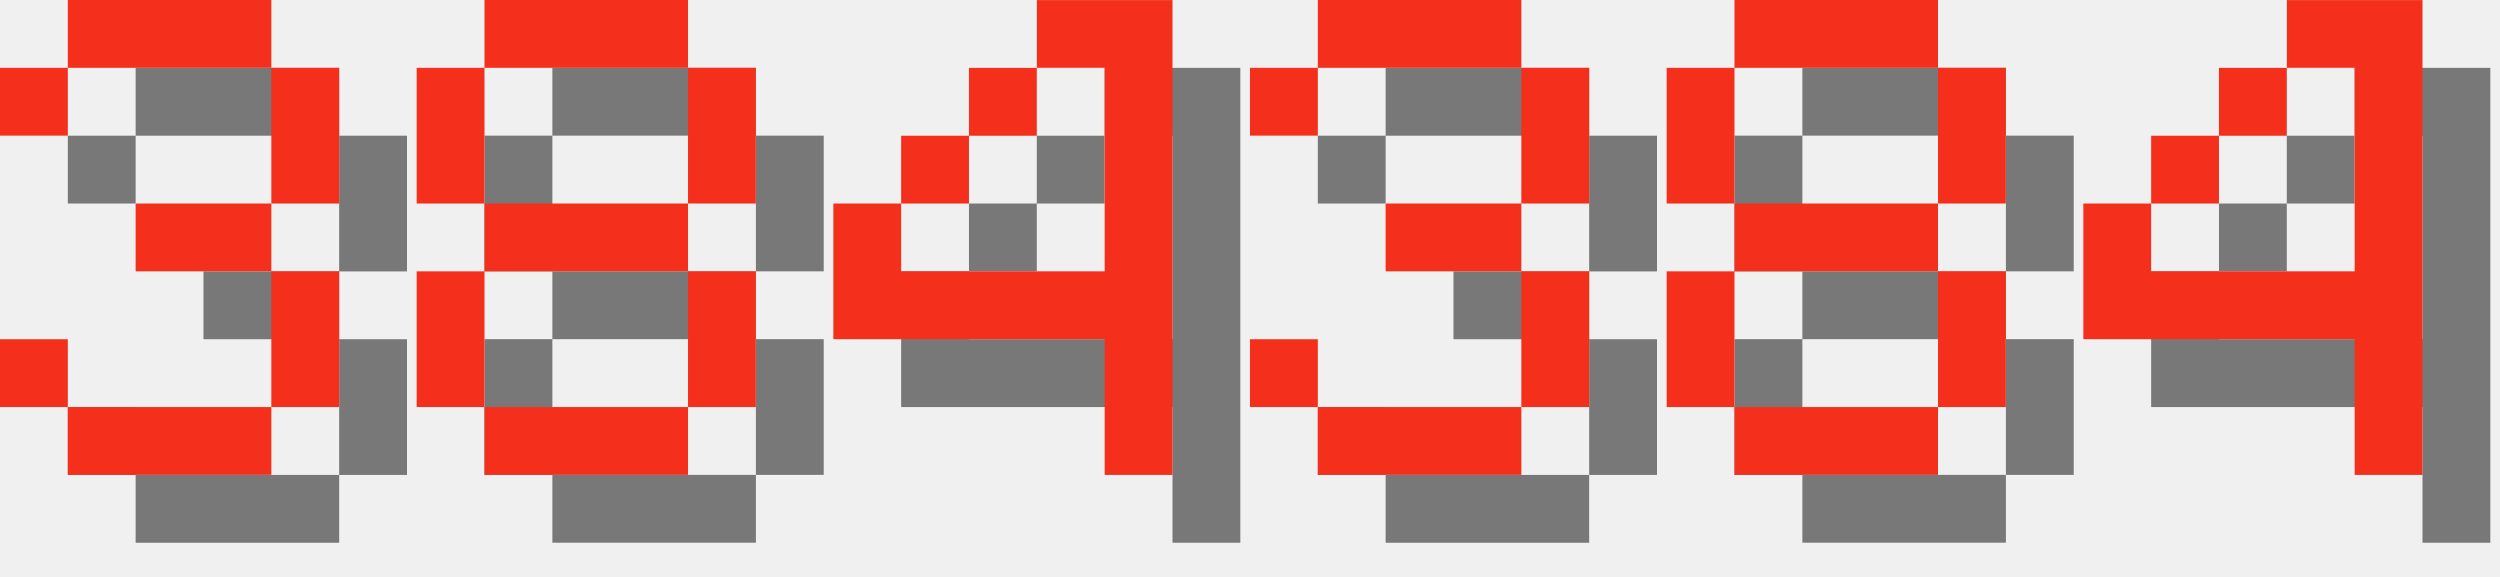
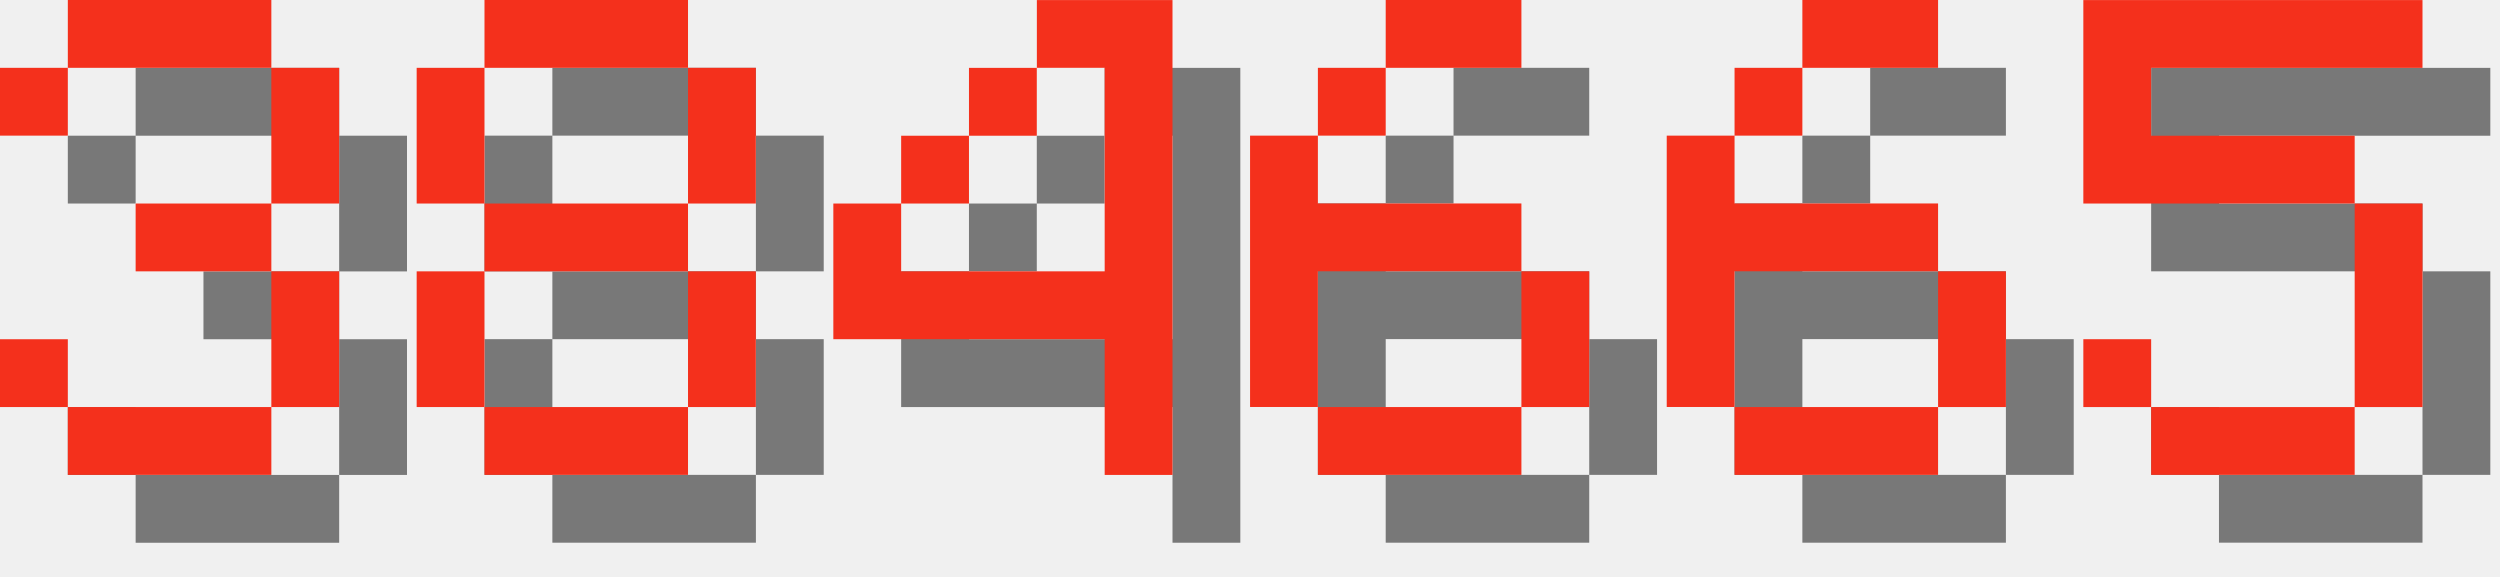
<svg xmlns="http://www.w3.org/2000/svg" version="1.1" width="156.0" height="36">
  <style>
        .text-foreground {
            fill: #F4301C;
        }
        .text-shadow {
            fill: #000000;
            fill-opacity: 0.5;
        }
    </style>
  <g class="digit" id="digit_3" transform="translate(0.0, 0), scale(4)">
    <path id="digit_3_shadow" class="text-shadow" d="m1.058 2.117v1.058h1.058v-1.058h3.175v2.117h-2.117v1.058h2.117v2.117h-3.175v-1.058h-1.058v1.058h1.058v1.058h3.175v-1.058h1.058v-2.117h-1.058v-1.058h1.058v-2.117h-1.058v-1.058h-3.175v1.058h-1.058z" fill-opacity=".5" style="paint-order:stroke fill markers" />
    <path id="digit_3_fg" class="text-foreground" d="m0 1.058v1.058h1.058v-1.058h3.175v2.117h-2.117v1.058h2.117v2.117h-3.175v-1.058h-1.058v1.058h1.058v1.058h3.175v-1.058h1.058v-2.117h-1.058v-1.058h1.058v-2.117h-1.058v-1.058h-3.175v1.058h-1.058z" fill="#fff" style="paint-order:stroke fill markers" />
  </g>
  <g class="digit" id="digit_8" transform="translate(26.0, 0), scale(4)">
    <path id="digit_8_shadow" class="text-shadow" d="m2.117 1.058v1.058h3.175v-1.058h-3.175zm3.175 1.058v2.117h1.058v-2.117h-1.058zm0 2.117h-3.175v1.058h3.175v-1.058zm0 1.058v2.117h1.058v-2.117h-1.058zm0 2.117h-3.175v1.058h3.175v-1.058zm-3.175 0v-2.117h-1.058v2.117h1.058zm0-3.175v-2.117h-1.058v2.117h1.058z" fill-opacity=".5" style="paint-order:stroke fill markers" />
    <path id="digit_8_fg" class="text-foreground" d="m1.058 0v1.058h3.175v-1.058h-3.175zm3.175 1.058v2.117h1.058v-2.117h-1.058zm0 2.117h-3.175v1.058h3.175v-1.058zm0 1.058v2.117h1.058v-2.117h-1.058zm0 2.117h-3.175v1.058h3.175v-1.058zm-3.175 0v-2.117h-1.058v2.117h1.058zm0-3.175v-2.117h-1.058v2.117h1.058z" fill="#fff" style="paint-order:stroke fill markers" />
  </g>
  <g class="digit" id="digit_4" transform="translate(52.0, 0), scale(4)">
    <path id="digit_4_shadow" class="text-shadow" d="m4.233 1.058v1.058h1.058v3.175h-3.175v-1.058h-1.058v2.117h4.233v2.117h1.058v-7.408h-2.117zm-2.117 3.175h1.058v-1.058h-1.058v1.058zm1.058-1.058h1.058v-1.058h-1.058v1.058z" fill-opacity=".5" style="paint-order:stroke fill markers" />
    <path id="digit_4_fg" class="text-foreground" d="m3.175 0v1.058h1.058v3.175h-3.175v-1.058h-1.058v2.117h4.233v2.117h1.058v-7.408h-2.117zm-2.117 3.175h1.058v-1.058h-1.058v1.058zm1.058-1.058h1.058v-1.058h-1.058v1.058z" fill="#fff" style="paint-order:stroke fill markers" />
  </g>
-   <g class="digit" id="digit_3" transform="translate(78.0, 0), scale(4)">
-     <path id="digit_3_shadow" class="text-shadow" d="m1.058 2.117v1.058h1.058v-1.058h3.175v2.117h-2.117v1.058h2.117v2.117h-3.175v-1.058h-1.058v1.058h1.058v1.058h3.175v-1.058h1.058v-2.117h-1.058v-1.058h1.058v-2.117h-1.058v-1.058h-3.175v1.058h-1.058z" fill-opacity=".5" style="paint-order:stroke fill markers" />
-     <path id="digit_3_fg" class="text-foreground" d="m0 1.058v1.058h1.058v-1.058h3.175v2.117h-2.117v1.058h2.117v2.117h-3.175v-1.058h-1.058v1.058h1.058v1.058h3.175v-1.058h1.058v-2.117h-1.058v-1.058h1.058v-2.117h-1.058v-1.058h-3.175v1.058h-1.058z" fill="#fff" style="paint-order:stroke fill markers" />
+   <g class="digit" id="digit_6" transform="translate(78.0, 0), scale(4)">
+     <path id="digit_6_shadow" class="text-shadow" d="m3.175 1.058v1.058h2.117v-1.058h-2.117zm0 1.058h-1.058v1.058h1.058v-1.058zm-1.058 1.058h-1.058v4.233h1.058v-2.117h3.175v-1.058h-3.175v-1.058zm3.175 2.117v2.117h1.058v-2.117h-1.058zm0 2.117h-3.175v1.058h3.175v-1.058z" fill-opacity=".5" style="paint-order:stroke fill markers" />
+     <path id="digit_6_fg" class="text-foreground" d="m2.117 0v1.058h2.117v-1.058h-2.117zm0 1.058h-1.058v1.058h1.058v-1.058zm-1.058 1.058h-1.058v4.233h1.058v-2.117h3.175v-1.058h-3.175v-1.058zm3.175 2.117v2.117h1.058v-2.117h-1.058zm0 2.117h-3.175v1.058h3.175v-1.058z" fill="#fff" style="paint-order:stroke fill markers" />
  </g>
-   <g class="digit" id="digit_8" transform="translate(104.0, 0), scale(4)">
-     <path id="digit_8_shadow" class="text-shadow" d="m2.117 1.058v1.058h3.175v-1.058h-3.175zm3.175 1.058v2.117h1.058v-2.117h-1.058zm0 2.117h-3.175v1.058h3.175v-1.058zm0 1.058v2.117h1.058v-2.117h-1.058zm0 2.117h-3.175v1.058h3.175v-1.058zm-3.175 0v-2.117h-1.058v2.117h1.058zm0-3.175v-2.117h-1.058v2.117h1.058z" fill-opacity=".5" style="paint-order:stroke fill markers" />
-     <path id="digit_8_fg" class="text-foreground" d="m1.058 0v1.058h3.175v-1.058h-3.175zm3.175 1.058v2.117h1.058v-2.117h-1.058zm0 2.117h-3.175v1.058h3.175v-1.058zm0 1.058v2.117h1.058v-2.117h-1.058zm0 2.117h-3.175v1.058h3.175v-1.058zm-3.175 0v-2.117h-1.058v2.117h1.058zm0-3.175v-2.117h-1.058v2.117h1.058z" fill="#fff" style="paint-order:stroke fill markers" />
+   <g class="digit" id="digit_6" transform="translate(104.0, 0), scale(4)">
+     <path id="digit_6_shadow" class="text-shadow" d="m3.175 1.058v1.058h2.117v-1.058h-2.117zm0 1.058h-1.058v1.058h1.058v-1.058zm-1.058 1.058h-1.058v4.233h1.058v-2.117h3.175v-1.058h-3.175v-1.058zm3.175 2.117v2.117h1.058v-2.117h-1.058zm0 2.117h-3.175v1.058h3.175v-1.058z" fill-opacity=".5" style="paint-order:stroke fill markers" />
+     <path id="digit_6_fg" class="text-foreground" d="m2.117 0v1.058h2.117v-1.058h-2.117zm0 1.058h-1.058v1.058h1.058v-1.058zm-1.058 1.058h-1.058v4.233h1.058v-2.117h3.175v-1.058h-3.175v-1.058zm3.175 2.117v2.117h1.058v-2.117h-1.058zm0 2.117h-3.175v1.058h3.175v-1.058z" fill="#fff" style="paint-order:stroke fill markers" />
  </g>
-   <g class="digit" id="digit_4" transform="translate(130.0, 0), scale(4)">
-     <path id="digit_4_shadow" class="text-shadow" d="m4.233 1.058v1.058h1.058v3.175h-3.175v-1.058h-1.058v2.117h4.233v2.117h1.058v-7.408h-2.117zm-2.117 3.175h1.058v-1.058h-1.058v1.058zm1.058-1.058h1.058v-1.058h-1.058v1.058z" fill-opacity=".5" style="paint-order:stroke fill markers" />
-     <path id="digit_4_fg" class="text-foreground" d="m3.175 0v1.058h1.058v3.175h-3.175v-1.058h-1.058v2.117h4.233v2.117h1.058v-7.408h-2.117zm-2.117 3.175h1.058v-1.058h-1.058v1.058zm1.058-1.058h1.058v-1.058h-1.058v1.058z" fill="#fff" style="paint-order:stroke fill markers" />
+   <g class="digit" id="digit_5" transform="translate(130.0, 0), scale(4)">
+     <path id="digit_5_shadow" class="text-shadow" d="m1.058 1.058v3.175h4.233v3.175h-3.175v-1.058h-1.058v1.058h1.058v1.058h3.175v-1.058h1.058v-3.175h-1.058v-1.058h-3.175v-1.058h4.233v-1.058h-5.292z" fill-opacity=".5" style="paint-order:stroke fill markers" />
+     <path id="digit_5_fg" class="text-foreground" d="m0 0v3.175h4.233v3.175h-3.175v-1.058h-1.058v1.058h1.058v1.058h3.175v-1.058h1.058v-3.175h-1.058v-1.058h-3.175v-1.058h4.233v-1.058h-5.292z" fill="#fff" style="paint-order:stroke fill markers" />
  </g>
</svg>
